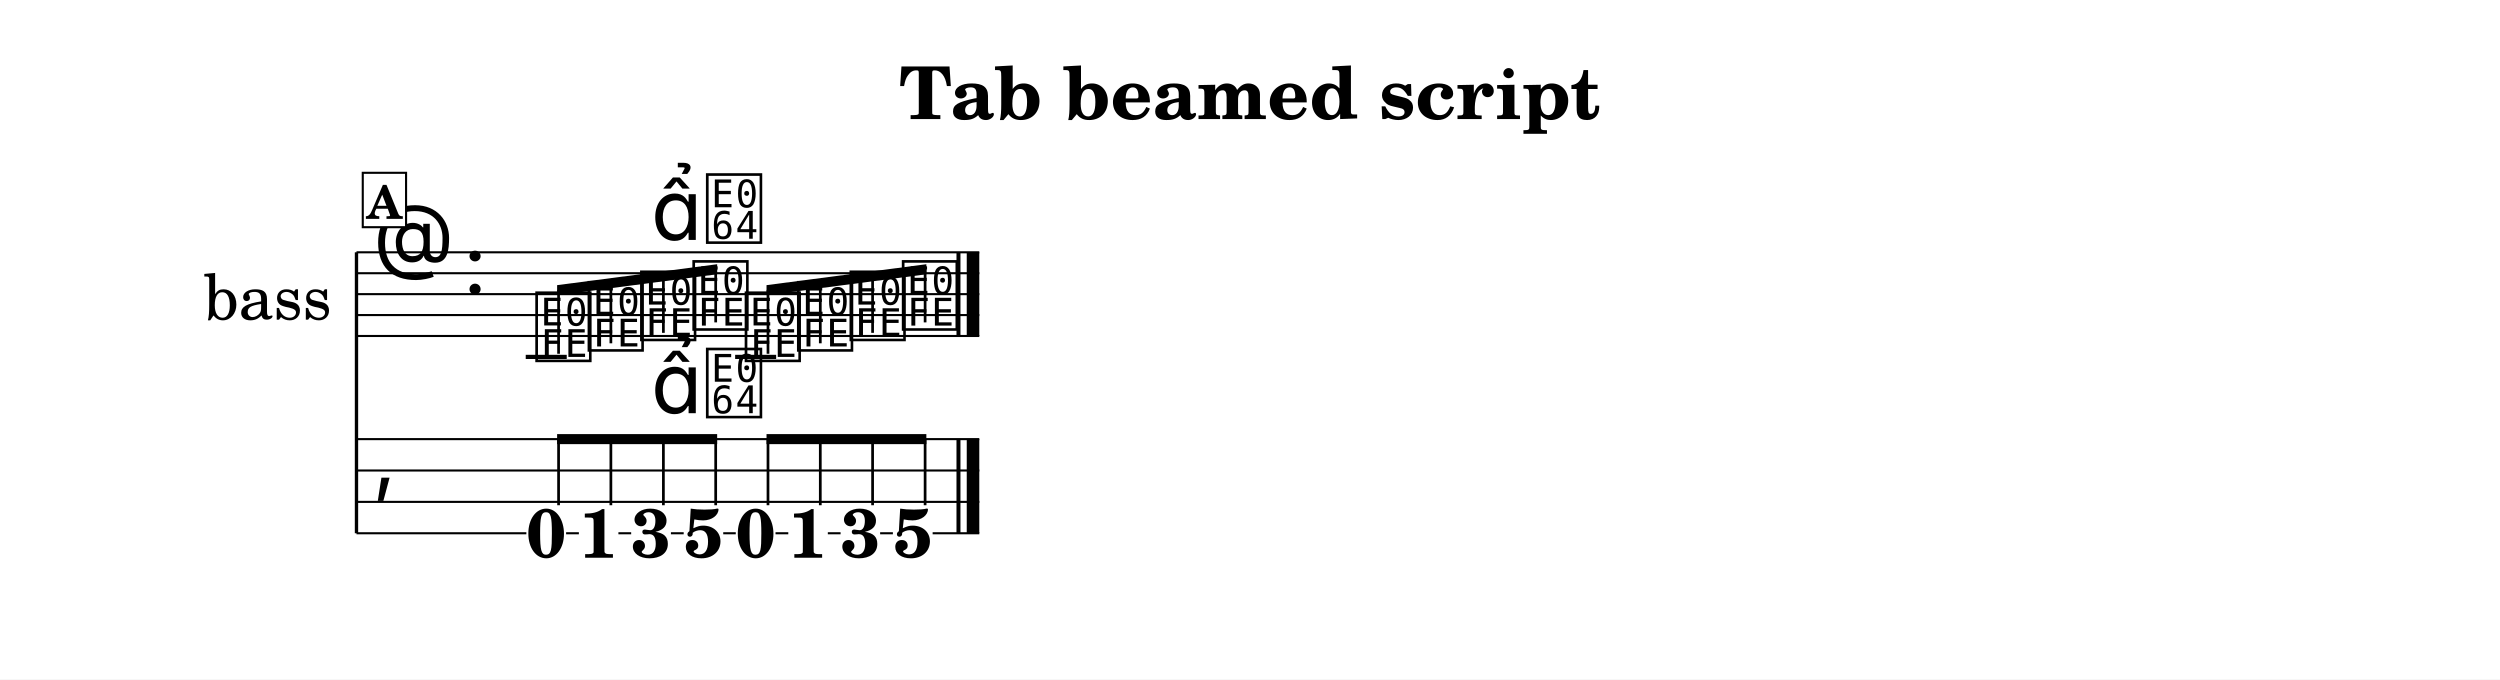
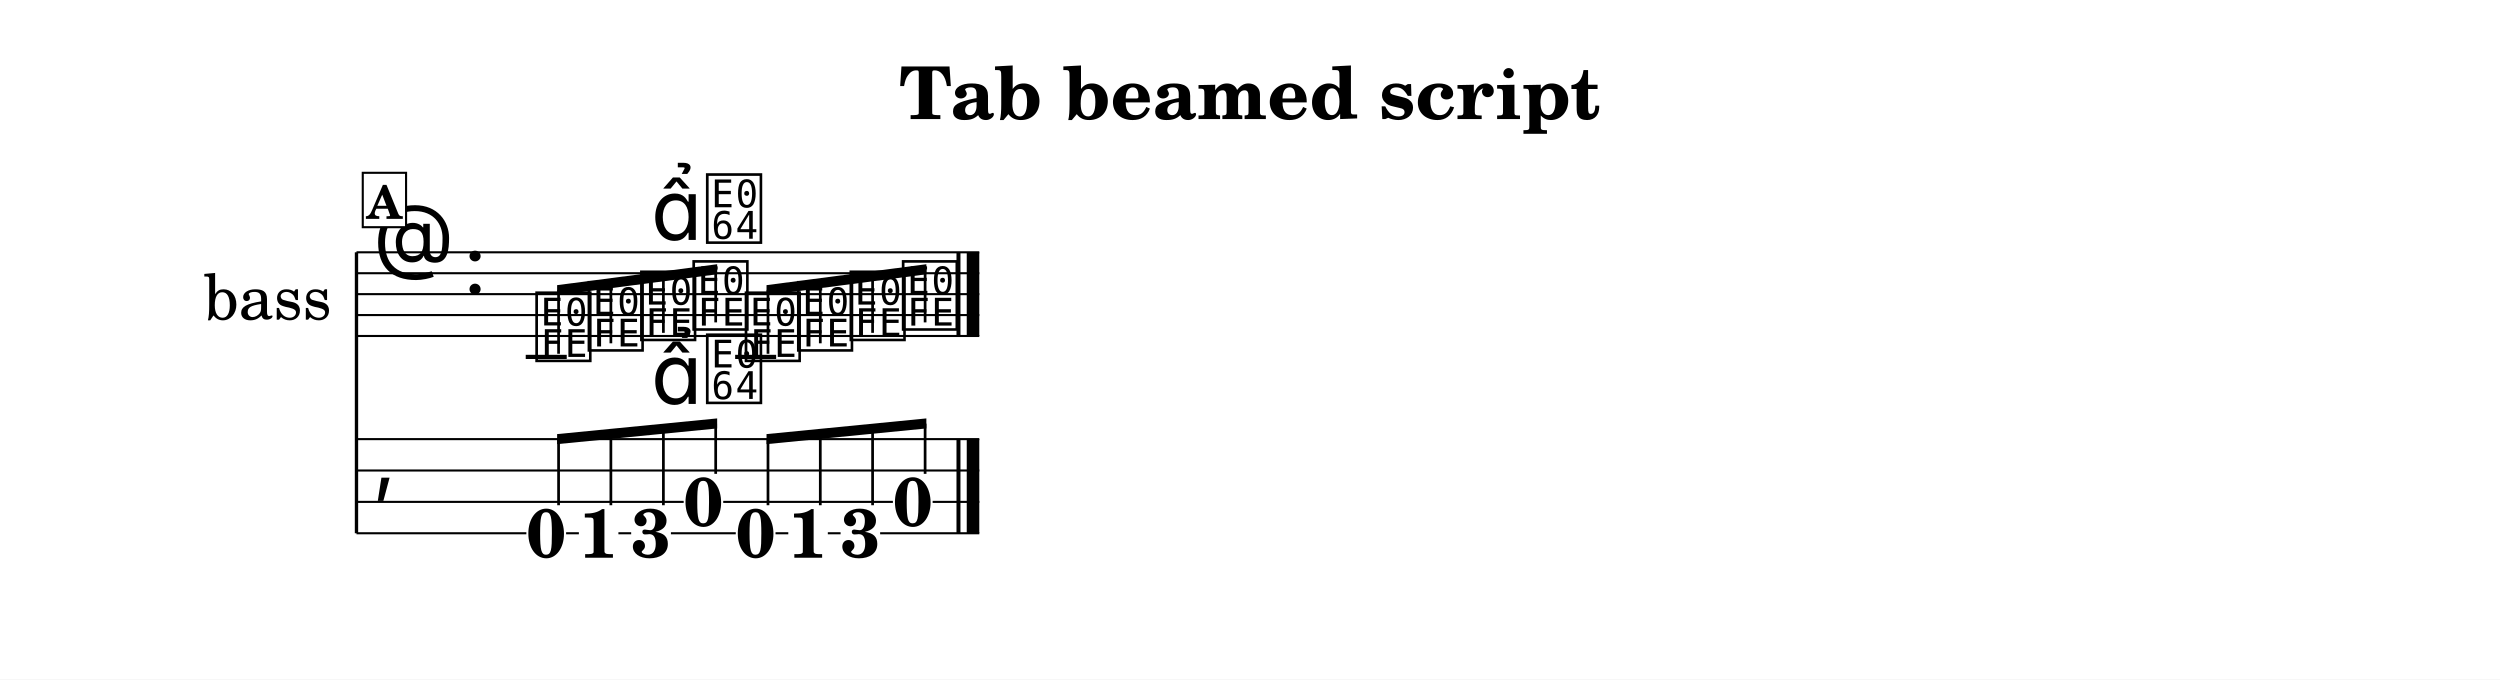
<svg xmlns="http://www.w3.org/2000/svg" width="1195.0" height="324.8" viewBox="0 0 119.50 32.48" font-family="TeX Gyre Schola, serif">
  <style>
  @font-face { font-family: 'Emmentaler'; src: local('Emmentaler'); }
  .music { font-family: 'Emmentaler', serif; }
</style>
  <rect x="0" y="0" width="119.50" height="32.48" fill="#FFFFFF" />
  <text x="59.75" y="5.69" font-size="3.49" font-weight="bold" text-anchor="middle" data-pos="293">Tab beamed script</text>
  <g transform="translate(8.54,0.00) scale(1,1)">
    <text x="4.25" y="14.06" font-size="3.00" text-anchor="middle" dominant-baseline="central">bass</text>
    <line x1="8.50" y1="12.06" x2="8.50" y2="25.49" stroke="#000000" stroke-width="0.160" />
    <line x1="8.50" y1="12.06" x2="38.27" y2="12.06" stroke="#000000" stroke-width="0.100" />
    <line x1="8.50" y1="13.06" x2="38.27" y2="13.06" stroke="#000000" stroke-width="0.100" />
    <line x1="8.50" y1="14.06" x2="38.27" y2="14.06" stroke="#000000" stroke-width="0.100" />
    <line x1="8.50" y1="15.06" x2="38.27" y2="15.06" stroke="#000000" stroke-width="0.100" />
    <line x1="8.50" y1="16.06" x2="38.27" y2="16.06" stroke="#000000" stroke-width="0.100" />
    <text class="music" x="9.30" y="13.06" font-size="4.00"></text>
    <text class="music" x="13.62" y="14.06" font-size="4.00" data-pos="313"></text>
    <line x1="16.59" y1="17.06" x2="18.55" y2="17.06" stroke="#000000" stroke-width="0.200" />
    <line x1="26.60" y1="17.06" x2="28.56" y2="17.06" stroke="#000000" stroke-width="0.200" />
    <text class="music" x="16.92" y="17.06" font-size="4.00" data-pos="376"></text>
    <text class="music" x="19.42" y="16.56" font-size="4.00" data-pos="380"></text>
    <text class="music" x="21.93" y="16.06" font-size="4.00" data-pos="382"></text>
    <text class="music" x="24.43" y="15.56" font-size="4.00" data-pos="392"></text>
    <text class="music" x="26.93" y="17.06" font-size="4.00" data-pos="404"></text>
    <text class="music" x="29.43" y="16.56" font-size="4.00" data-pos="406"></text>
    <text class="music" x="31.94" y="16.06" font-size="4.00" data-pos="408"></text>
    <text class="music" x="34.44" y="15.56" font-size="4.00" data-pos="410"></text>
    <rect x="37.18" y="12.06" width="0.19" height="4.00" data-pos="412" />
    <rect x="37.67" y="12.06" width="0.60" height="4.00" data-pos="412" />
    <text class="music" x="9.30" y="23.24" font-size="4.00"></text>
    <rect x="37.18" y="20.99" width="0.19" height="4.50" data-pos="412" />
    <rect x="37.67" y="20.99" width="0.60" height="4.50" data-pos="412" />
    <text x="17.57" y="26.64" font-size="3.30" font-weight="bold" text-anchor="middle" data-pos="376">0</text>
    <text x="20.08" y="26.66" font-size="3.30" font-weight="bold" text-anchor="middle" data-pos="380">1</text>
    <text x="22.58" y="26.64" font-size="3.30" font-weight="bold" text-anchor="middle" data-pos="382">3</text>
-     <text x="25.08" y="26.64" font-size="3.30" font-weight="bold" text-anchor="middle" data-pos="392">5</text>
+     <text x="25.08" y="25.14" font-size="3.30" font-weight="bold" text-anchor="middle" data-pos="392">0</text>
    <text x="27.58" y="26.64" font-size="3.30" font-weight="bold" text-anchor="middle" data-pos="404">0</text>
    <text x="30.08" y="26.66" font-size="3.30" font-weight="bold" text-anchor="middle" data-pos="406">1</text>
    <text x="32.59" y="26.64" font-size="3.30" font-weight="bold" text-anchor="middle" data-pos="408">3</text>
-     <text x="35.09" y="26.64" font-size="3.30" font-weight="bold" text-anchor="middle" data-pos="410">5</text>
+     <text x="35.09" y="25.14" font-size="3.30" font-weight="bold" text-anchor="middle" data-pos="410">0</text>
    <line x1="8.50" y1="20.99" x2="38.27" y2="20.99" stroke="#000000" stroke-width="0.100" />
    <line x1="8.50" y1="22.49" x2="38.27" y2="22.49" stroke="#000000" stroke-width="0.100" />
-     <line x1="8.50" y1="23.99" x2="38.27" y2="23.99" stroke="#000000" stroke-width="0.100" />
+     <line x1="8.50" y1="23.99" x2="24.14" y2="23.99" stroke="#000000" stroke-width="0.100" />
+     <line x1="26.03" y1="23.99" x2="34.14" y2="23.99" stroke="#000000" stroke-width="0.100" />
+     <line x1="36.04" y1="23.99" x2="38.27" y2="23.99" stroke="#000000" stroke-width="0.100" />
    <line x1="8.50" y1="25.49" x2="16.62" y2="25.49" stroke="#000000" stroke-width="0.100" />
    <line x1="18.52" y1="25.49" x2="19.13" y2="25.49" stroke="#000000" stroke-width="0.100" />
    <line x1="21.02" y1="25.49" x2="21.63" y2="25.49" stroke="#000000" stroke-width="0.100" />
-     <line x1="23.53" y1="25.49" x2="24.14" y2="25.49" stroke="#000000" stroke-width="0.100" />
-     <line x1="26.03" y1="25.49" x2="26.63" y2="25.49" stroke="#000000" stroke-width="0.100" />
+     <line x1="23.53" y1="25.49" x2="26.63" y2="25.49" stroke="#000000" stroke-width="0.100" />
    <line x1="28.53" y1="25.49" x2="29.14" y2="25.49" stroke="#000000" stroke-width="0.100" />
    <line x1="31.03" y1="25.49" x2="31.64" y2="25.49" stroke="#000000" stroke-width="0.100" />
-     <line x1="33.53" y1="25.49" x2="34.14" y2="25.49" stroke="#000000" stroke-width="0.100" />
-     <line x1="36.04" y1="25.49" x2="38.27" y2="25.49" stroke="#000000" stroke-width="0.100" />
+     <line x1="33.53" y1="25.49" x2="38.27" y2="25.49" stroke="#000000" stroke-width="0.100" />
    <polygon points="18.09,13.63 25.74,12.63 25.74,13.11 18.09,14.11" />
    <line x1="18.16" y1="16.91" x2="18.16" y2="13.86" stroke="#000000" stroke-width="0.130" />
    <line x1="20.66" y1="16.41" x2="20.66" y2="13.53" stroke="#000000" stroke-width="0.130" />
    <line x1="23.17" y1="15.91" x2="23.17" y2="13.20" stroke="#000000" stroke-width="0.130" />
    <line x1="25.67" y1="15.41" x2="25.67" y2="12.88" stroke="#000000" stroke-width="0.130" />
    <polygon points="28.10,13.63 35.74,12.63 35.74,13.11 28.10,14.11" />
    <line x1="28.17" y1="16.91" x2="28.17" y2="13.86" stroke="#000000" stroke-width="0.130" />
    <line x1="30.67" y1="16.41" x2="30.67" y2="13.53" stroke="#000000" stroke-width="0.130" />
    <line x1="33.17" y1="15.91" x2="33.17" y2="13.20" stroke="#000000" stroke-width="0.130" />
    <line x1="35.68" y1="15.41" x2="35.68" y2="12.88" stroke="#000000" stroke-width="0.130" />
-     <polygon points="18.09,20.75 25.74,20.75 25.74,21.23 18.09,21.23" />
+     <polygon points="18.09,20.75 25.74,20.00 25.74,20.48 18.09,21.23" />
    <line x1="18.16" y1="24.15" x2="18.16" y2="20.99" stroke="#000000" stroke-width="0.130" />
-     <line x1="20.66" y1="24.15" x2="20.66" y2="20.99" stroke="#000000" stroke-width="0.130" />
-     <line x1="23.17" y1="24.15" x2="23.17" y2="20.99" stroke="#000000" stroke-width="0.130" />
-     <line x1="25.67" y1="24.15" x2="25.67" y2="20.99" stroke="#000000" stroke-width="0.130" />
-     <polygon points="28.10,20.75 35.74,20.75 35.74,21.23 28.10,21.23" />
+     <line x1="20.66" y1="24.15" x2="20.66" y2="20.74" stroke="#000000" stroke-width="0.130" />
+     <line x1="23.17" y1="24.15" x2="23.17" y2="20.50" stroke="#000000" stroke-width="0.130" />
+     <line x1="25.67" y1="22.65" x2="25.67" y2="20.25" stroke="#000000" stroke-width="0.130" />
+     <polygon points="28.10,20.75 35.74,20.00 35.74,20.48 28.10,21.23" />
    <line x1="28.17" y1="24.15" x2="28.17" y2="20.99" stroke="#000000" stroke-width="0.130" />
-     <line x1="30.67" y1="24.15" x2="30.67" y2="20.99" stroke="#000000" stroke-width="0.130" />
-     <line x1="33.17" y1="24.15" x2="33.17" y2="20.99" stroke="#000000" stroke-width="0.130" />
-     <line x1="35.68" y1="24.15" x2="35.68" y2="20.99" stroke="#000000" stroke-width="0.130" />
+     <line x1="30.67" y1="24.15" x2="30.67" y2="20.74" stroke="#000000" stroke-width="0.130" />
+     <line x1="33.17" y1="24.15" x2="33.17" y2="20.50" stroke="#000000" stroke-width="0.130" />
+     <line x1="35.68" y1="22.65" x2="35.68" y2="20.25" stroke="#000000" stroke-width="0.130" />
    <text class="music" x="22.58" y="11.47" font-size="4.00" data-pos="383"></text>
    <text class="music" x="25.08" y="11.41" font-size="4.00" data-pos="393"></text>
-     <text class="music" x="22.58" y="19.75" font-size="4.00" data-pos="383"></text>
-     <text class="music" x="25.08" y="19.75" font-size="4.00" data-pos="393"></text>
+     <text class="music" x="22.58" y="19.31" font-size="4.00" data-pos="383"></text>
+     <text class="music" x="25.08" y="19.07" font-size="4.00" data-pos="393"></text>
    <rect x="8.80" y="8.26" width="2.07" height="2.60" fill="#FFFFFF" stroke="#000000" stroke-width="0.100" data-pos="364" />
    <text x="9.83" y="10.46" font-size="2.20" font-weight="bold" text-anchor="middle" data-pos="364">A</text>
  </g>
</svg>
